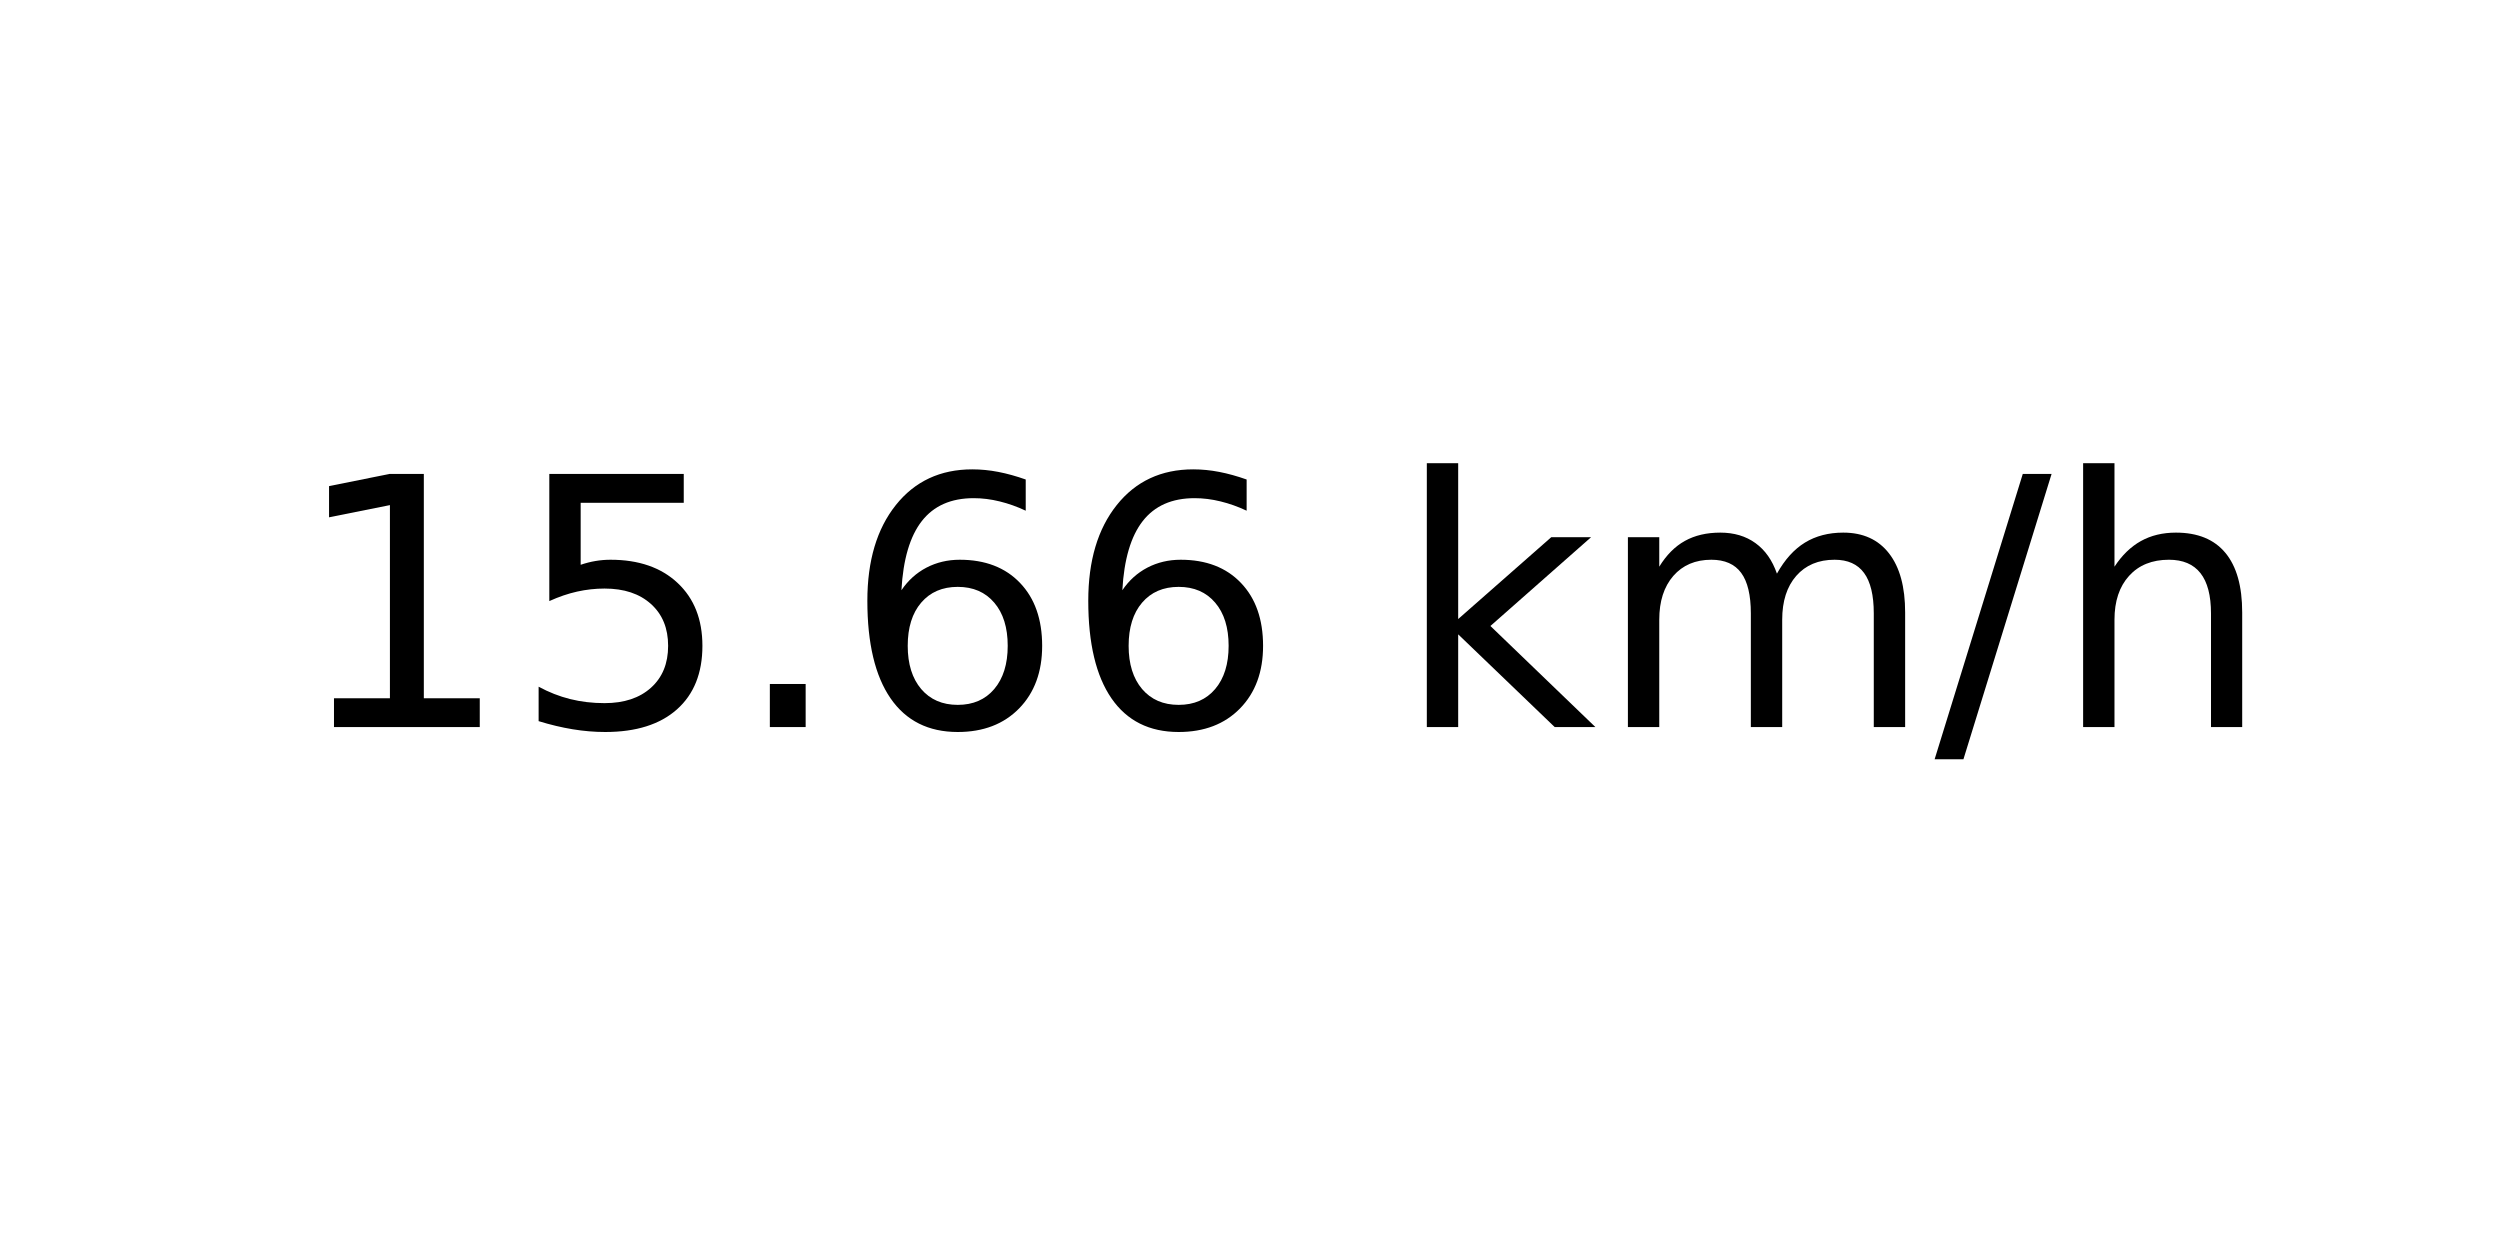
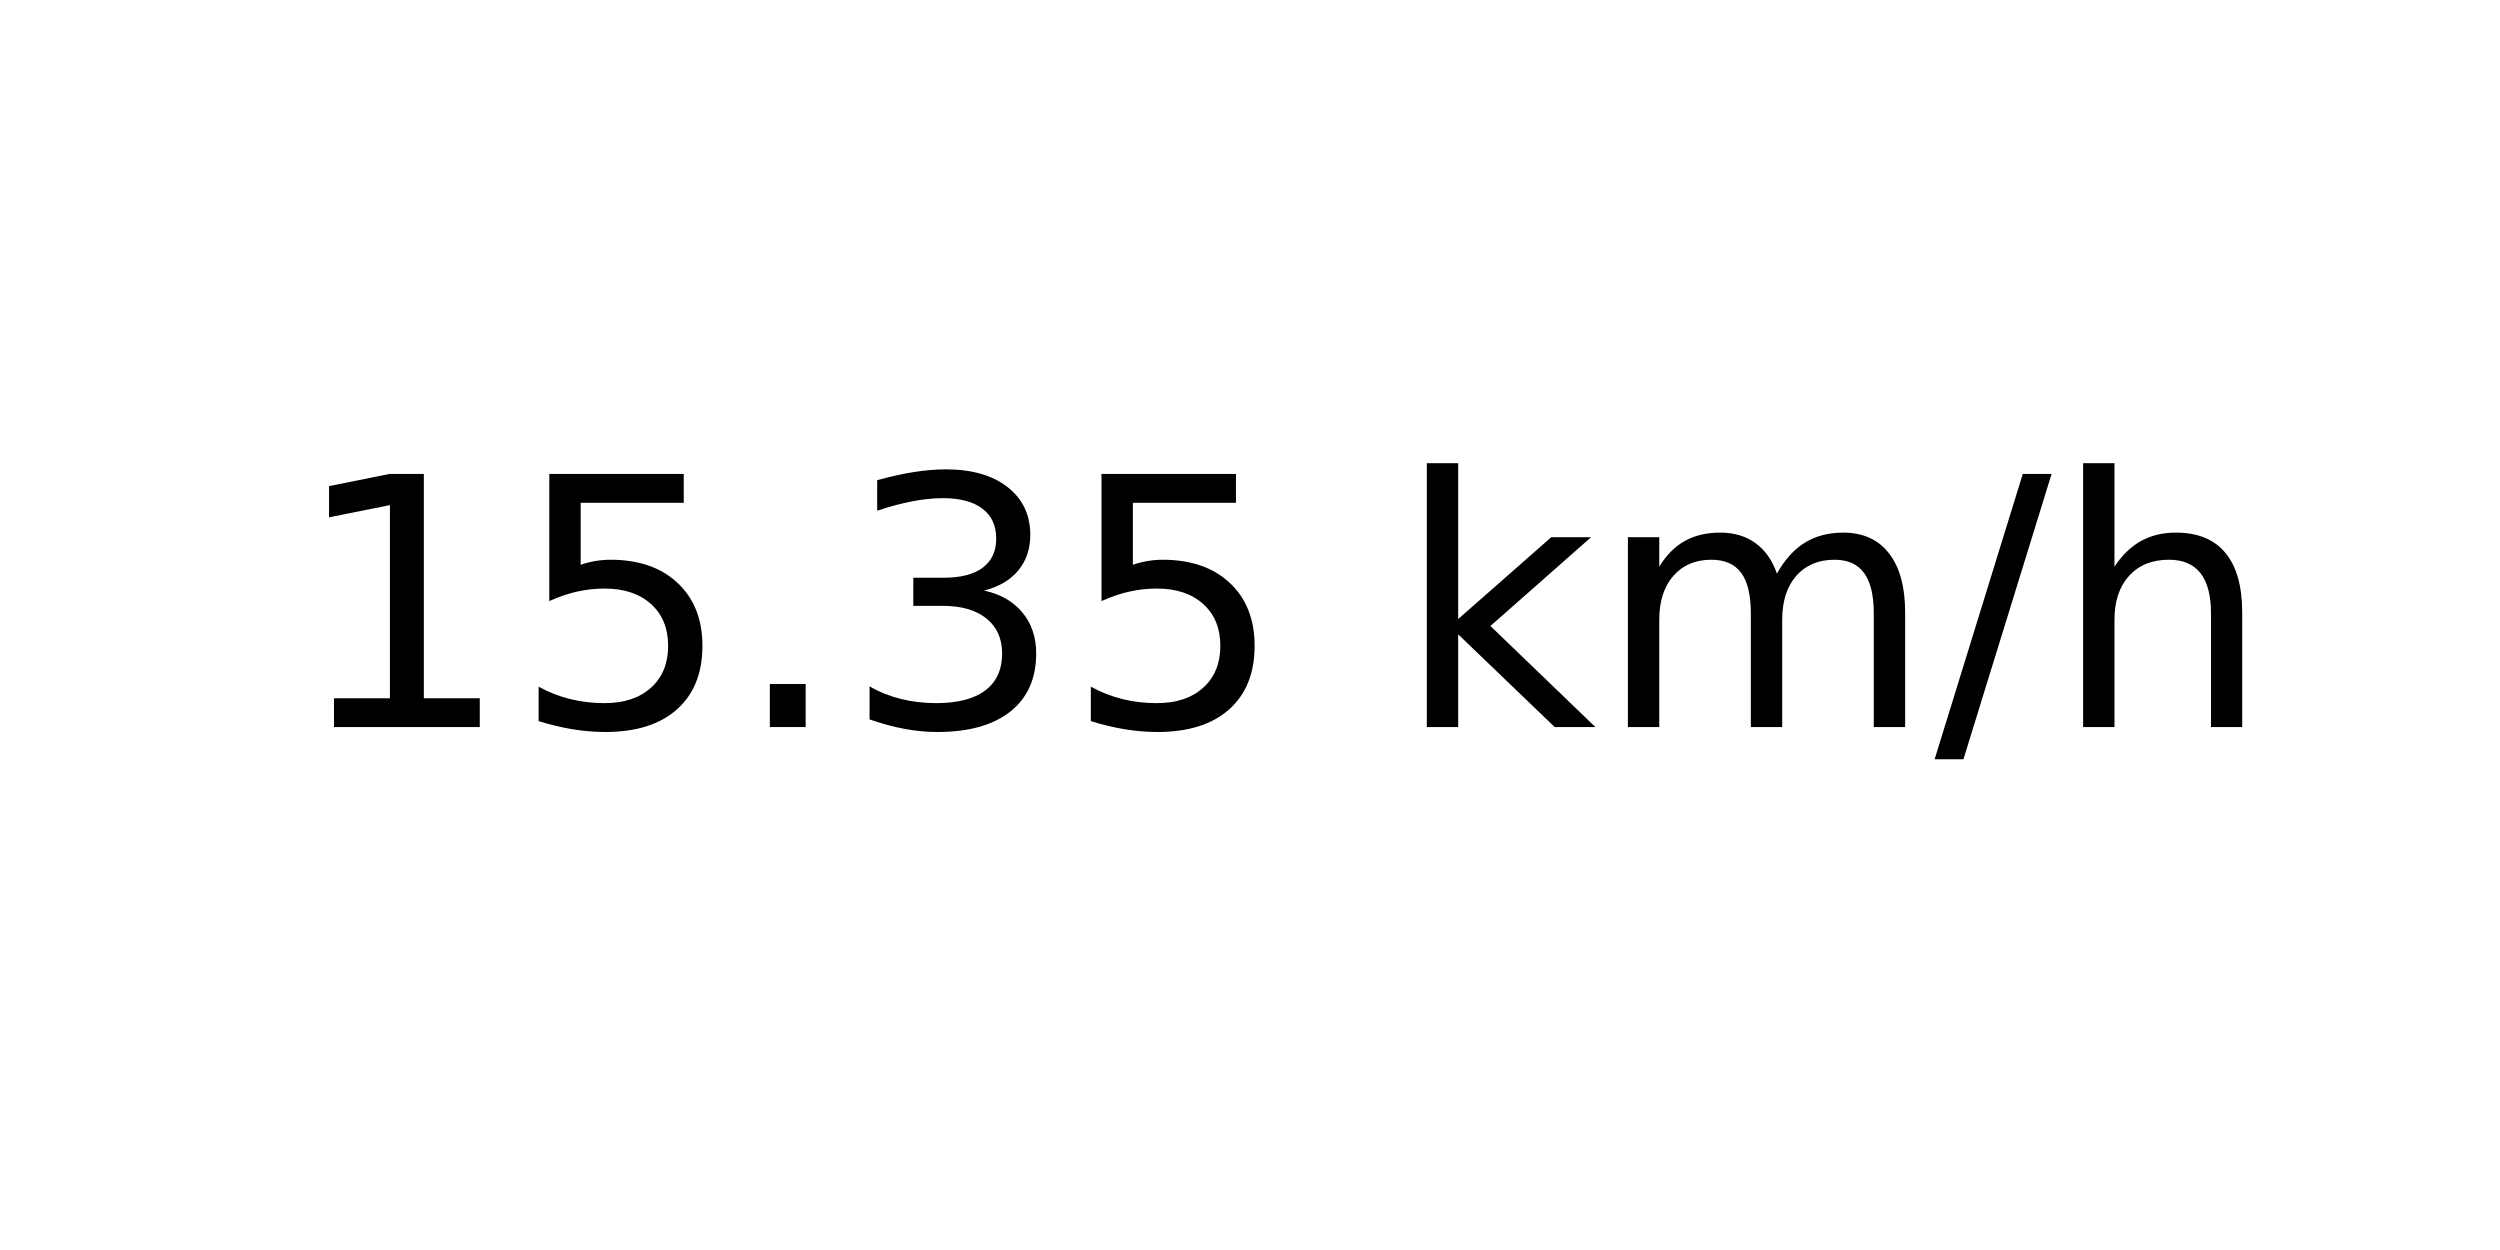
<svg xmlns="http://www.w3.org/2000/svg" xmlns:xlink="http://www.w3.org/1999/xlink" width="72pt" height="36pt" viewBox="0 0 72 36" version="1.1">
  <defs>
    <style type="text/css">*{stroke-linejoin: round; stroke-linecap: butt}</style>
  </defs>
  <g id="figure_1">
    <g id="axes_1">
      <g id="text_1">
        <g transform="translate(8.378125 20.93937) scale(0.1 -0.1)">
          <defs>
            <path id="DejaVuSans-31" d="M 794 531  L 1825 531  L 1825 4091  L 703 3866  L 703 4441  L 1819 4666  L 2450 4666  L 2450 531  L 3481 531  L 3481 0  L 794 0  L 794 531  z " transform="scale(0.015625)" />
            <path id="DejaVuSans-35" d="M 691 4666  L 3169 4666  L 3169 4134  L 1269 4134  L 1269 2991  Q 1406 3038 1543 3061  Q 1681 3084 1819 3084  Q 2600 3084 3056 2656  Q 3513 2228 3513 1497  Q 3513 744 3044 326  Q 2575 -91 1722 -91  Q 1428 -91 1123 -41  Q 819 9 494 109  L 494 744  Q 775 591 1075 516  Q 1375 441 1709 441  Q 2250 441 2565 725  Q 2881 1009 2881 1497  Q 2881 1984 2565 2268  Q 2250 2553 1709 2553  Q 1456 2553 1204 2497  Q 953 2441 691 2322  L 691 4666  z " transform="scale(0.015625)" />
            <path id="DejaVuSans-2e" d="M 684 794  L 1344 794  L 1344 0  L 684 0  L 684 794  z " transform="scale(0.015625)" />
-             <path id="DejaVuSans-36" d="M 2113 2584  Q 1688 2584 1439 2293  Q 1191 2003 1191 1497  Q 1191 994 1439 701  Q 1688 409 2113 409  Q 2538 409 2786 701  Q 3034 994 3034 1497  Q 3034 2003 2786 2293  Q 2538 2584 2113 2584  z M 3366 4563  L 3366 3988  Q 3128 4100 2886 4159  Q 2644 4219 2406 4219  Q 1781 4219 1451 3797  Q 1122 3375 1075 2522  Q 1259 2794 1537 2939  Q 1816 3084 2150 3084  Q 2853 3084 3261 2657  Q 3669 2231 3669 1497  Q 3669 778 3244 343  Q 2819 -91 2113 -91  Q 1303 -91 875 529  Q 447 1150 447 2328  Q 447 3434 972 4092  Q 1497 4750 2381 4750  Q 2619 4750 2861 4703  Q 3103 4656 3366 4563  z " transform="scale(0.015625)" />
+             <path id="DejaVuSans-33" d="M 2597 2516  Q 3050 2419 3304 2112  Q 3559 1806 3559 1356  Q 3559 666 3084 287  Q 2609 -91 1734 -91  Q 1441 -91 1130 -33  Q 819 25 488 141  L 488 750  Q 750 597 1062 519  Q 1375 441 1716 441  Q 2309 441 2620 675  Q 2931 909 2931 1356  Q 2931 1769 2642 2001  Q 2353 2234 1838 2234  L 1294 2234  L 1294 2753  L 1863 2753  Q 2328 2753 2575 2939  Q 2822 3125 2822 3475  Q 2822 3834 2567 4026  Q 2313 4219 1838 4219  Q 1578 4219 1281 4162  Q 984 4106 628 3988  L 628 4550  Q 988 4650 1302 4700  Q 1616 4750 1894 4750  Q 2613 4750 3031 4423  Q 3450 4097 3450 3541  Q 3450 3153 3228 2886  Q 3006 2619 2597 2516  z " transform="scale(0.015625)" />
            <path id="DejaVuSans-20" transform="scale(0.015625)" />
            <path id="DejaVuSans-6b" d="M 581 4863  L 1159 4863  L 1159 1991  L 2875 3500  L 3609 3500  L 1753 1863  L 3688 0  L 2938 0  L 1159 1709  L 1159 0  L 581 0  L 581 4863  z " transform="scale(0.015625)" />
            <path id="DejaVuSans-6d" d="M 3328 2828  Q 3544 3216 3844 3400  Q 4144 3584 4550 3584  Q 5097 3584 5394 3201  Q 5691 2819 5691 2113  L 5691 0  L 5113 0  L 5113 2094  Q 5113 2597 4934 2840  Q 4756 3084 4391 3084  Q 3944 3084 3684 2787  Q 3425 2491 3425 1978  L 3425 0  L 2847 0  L 2847 2094  Q 2847 2600 2669 2842  Q 2491 3084 2119 3084  Q 1678 3084 1418 2786  Q 1159 2488 1159 1978  L 1159 0  L 581 0  L 581 3500  L 1159 3500  L 1159 2956  Q 1356 3278 1631 3431  Q 1906 3584 2284 3584  Q 2666 3584 2933 3390  Q 3200 3197 3328 2828  z " transform="scale(0.015625)" />
            <path id="DejaVuSans-2f" d="M 1625 4666  L 2156 4666  L 531 -594  L 0 -594  L 1625 4666  z " transform="scale(0.015625)" />
            <path id="DejaVuSans-68" d="M 3513 2113  L 3513 0  L 2938 0  L 2938 2094  Q 2938 2591 2744 2837  Q 2550 3084 2163 3084  Q 1697 3084 1428 2787  Q 1159 2491 1159 1978  L 1159 0  L 581 0  L 581 4863  L 1159 4863  L 1159 2956  Q 1366 3272 1645 3428  Q 1925 3584 2291 3584  Q 2894 3584 3203 3211  Q 3513 2838 3513 2113  z " transform="scale(0.015625)" />
          </defs>
          <use xlink:href="#DejaVuSans-31" />
          <use xlink:href="#DejaVuSans-35" x="63.623" />
          <use xlink:href="#DejaVuSans-2e" x="127.246" />
-           <use xlink:href="#DejaVuSans-36" x="159.033" />
-           <use xlink:href="#DejaVuSans-36" x="222.656" />
+           <use xlink:href="#DejaVuSans-33" x="159.033" />
+           <use xlink:href="#DejaVuSans-35" x="222.656" />
          <use xlink:href="#DejaVuSans-20" x="286.279" />
          <use xlink:href="#DejaVuSans-6b" x="318.066" />
          <use xlink:href="#DejaVuSans-6d" x="375.977" />
          <use xlink:href="#DejaVuSans-2f" x="473.389" />
          <use xlink:href="#DejaVuSans-68" x="507.08" />
        </g>
      </g>
    </g>
  </g>
</svg>
